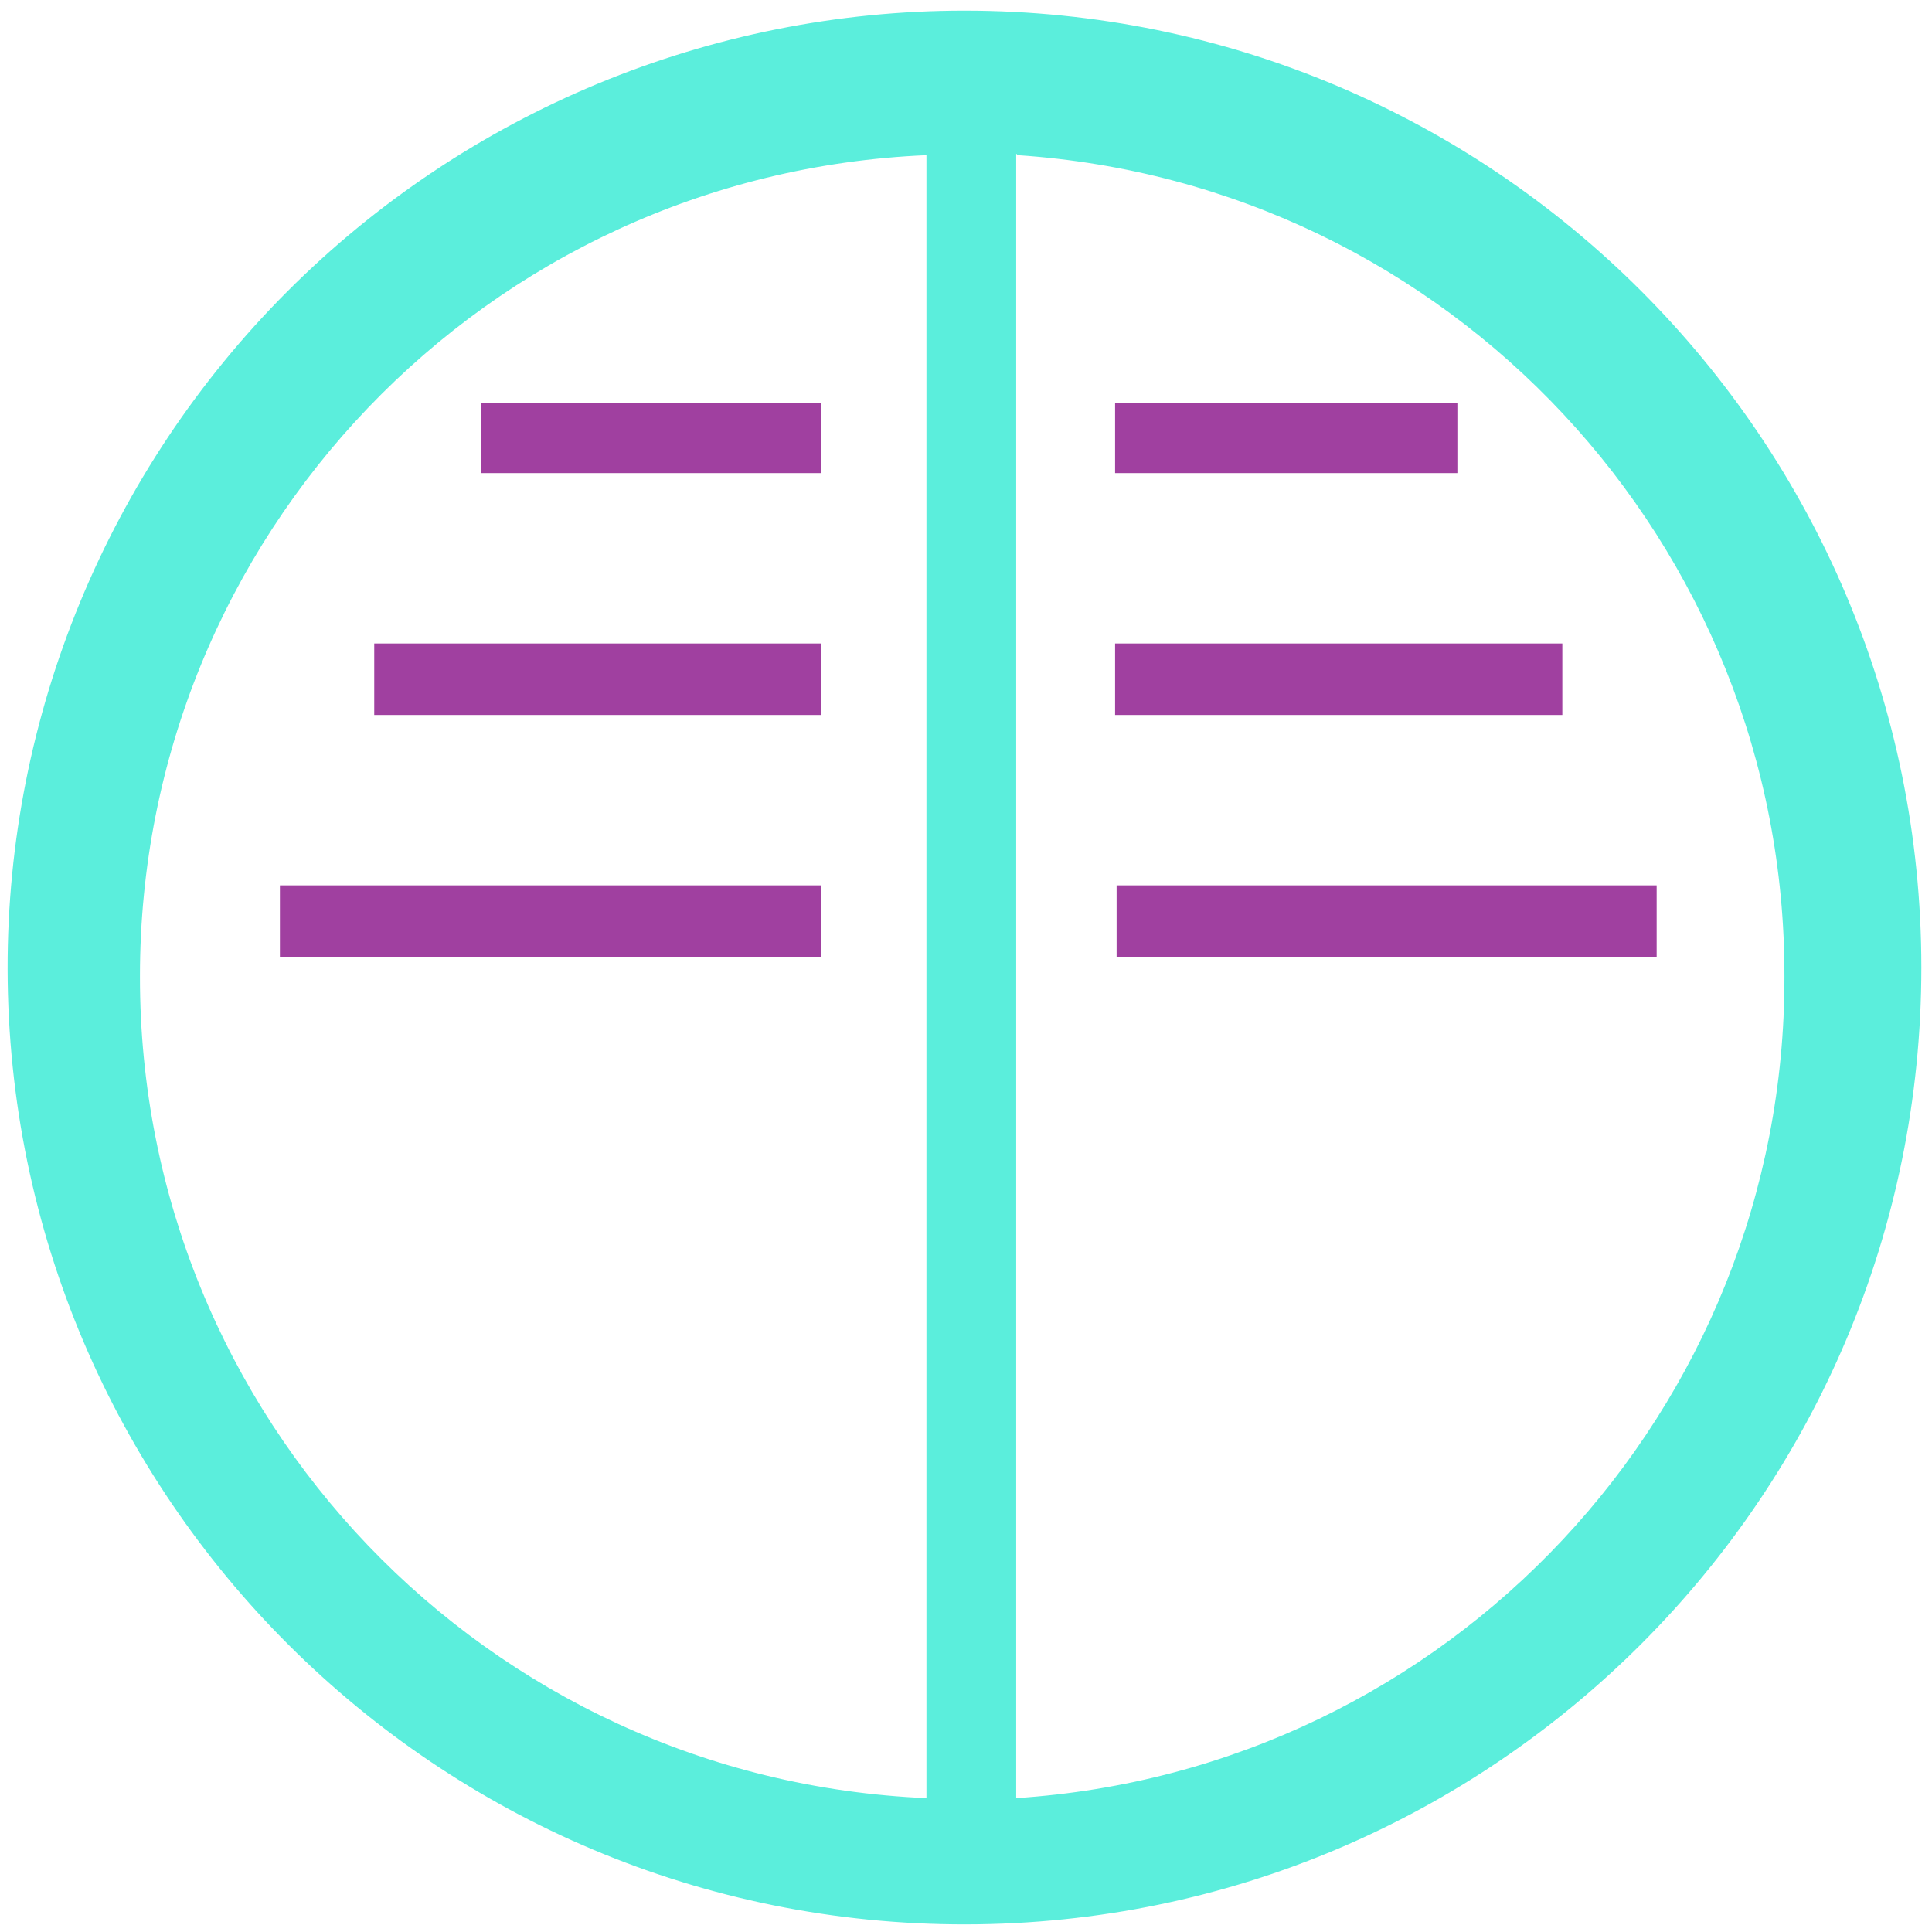
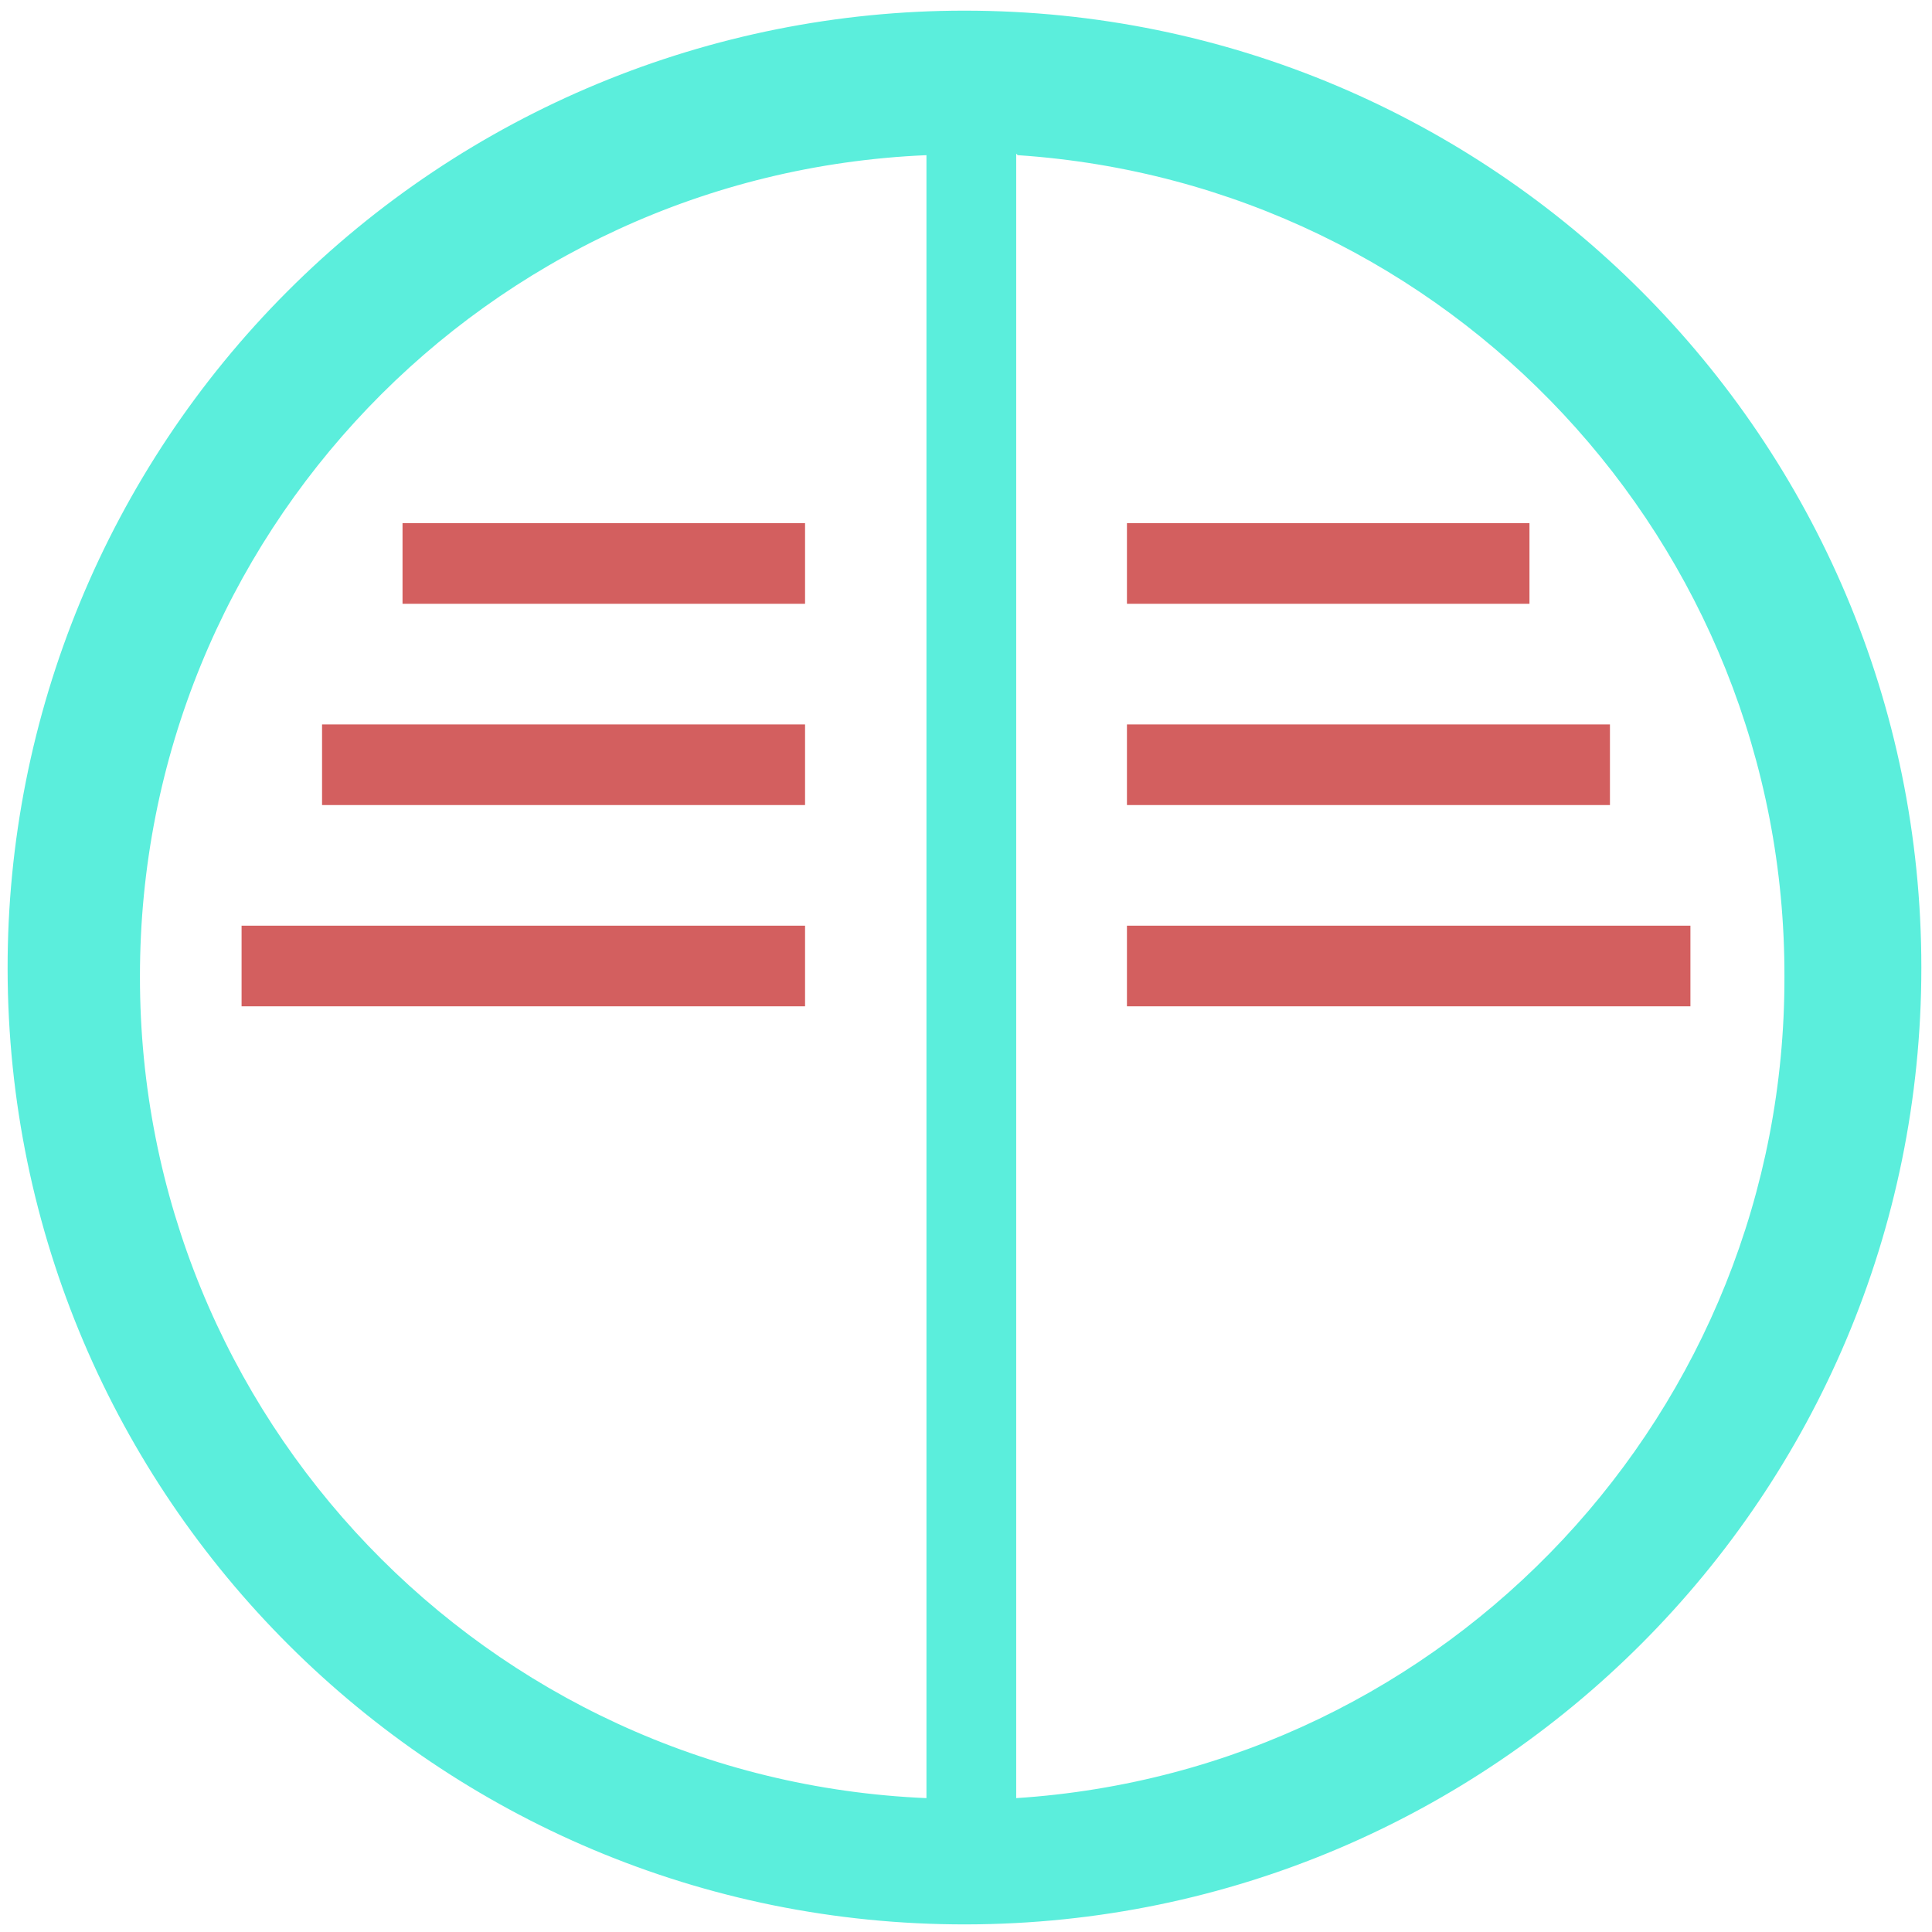
<svg xmlns="http://www.w3.org/2000/svg" width="48" height="48" viewBox="0 0 12.7 12.7" version="1.1" id="svg6">
  <defs id="defs10" />
  <path d="M 6.34,0.07 A 6.29,6.29 0 0 0 0.05,6.37 6.29,6.29 0 0 0 6.35,12.65 6.29,6.29 0 0 0 12.63,6.36 6.29,6.29 0 0 0 6.34,0.07 Z M 6.09,1.02 v 10.8 A 5.4,5.4 0 0 1 0.92,6.42 5.4,5.4 0 0 1 6.09,1.02 Z m 0.6,0 a 5.4,5.4 0 0 1 5.04,5.4 5.4,5.4 0 0 1 -5.05,5.4 V 1.01 Z" id="path2" style="fill:#5beedc" />
-   <path d="M 3.16,2.65 V 3.11 H 5.4 V 2.65 Z m 4.17,0 V 3.11 H 9.58 V 2.65 Z M 2.46,4.23 V 4.7 H 5.4 V 4.23 Z m 4.87,0 V 4.7 h 2.94 V 4.23 Z M 1.84,5.82 V 6.29 H 5.4 V 5.82 Z m 5.5,0 v 0.47 h 3.55 V 5.82 H 7.33 Z" id="path4" style="opacity:0.75;fill:#800080" />
+   <path d="M 2.646,3.44 V 3.969 H 5.292 V 3.439 H 2.646 Z m 4.762,0 v 0.529 h 2.646 V 3.439 H 7.408 Z M 2.117,4.762 v 0.53 h 3.175 v -0.53 z m 5.291,0 v 0.53 h 3.175 v -0.53 z m -5.82,1.323 v 0.53 H 5.292 V 6.085 H 1.587 Z m 5.82,0 v 0.53 h 3.704 v -0.53 z" id="path4" style="opacity:0.8;fill:#c83737;paint-order:stroke fill markers" />
</svg>
